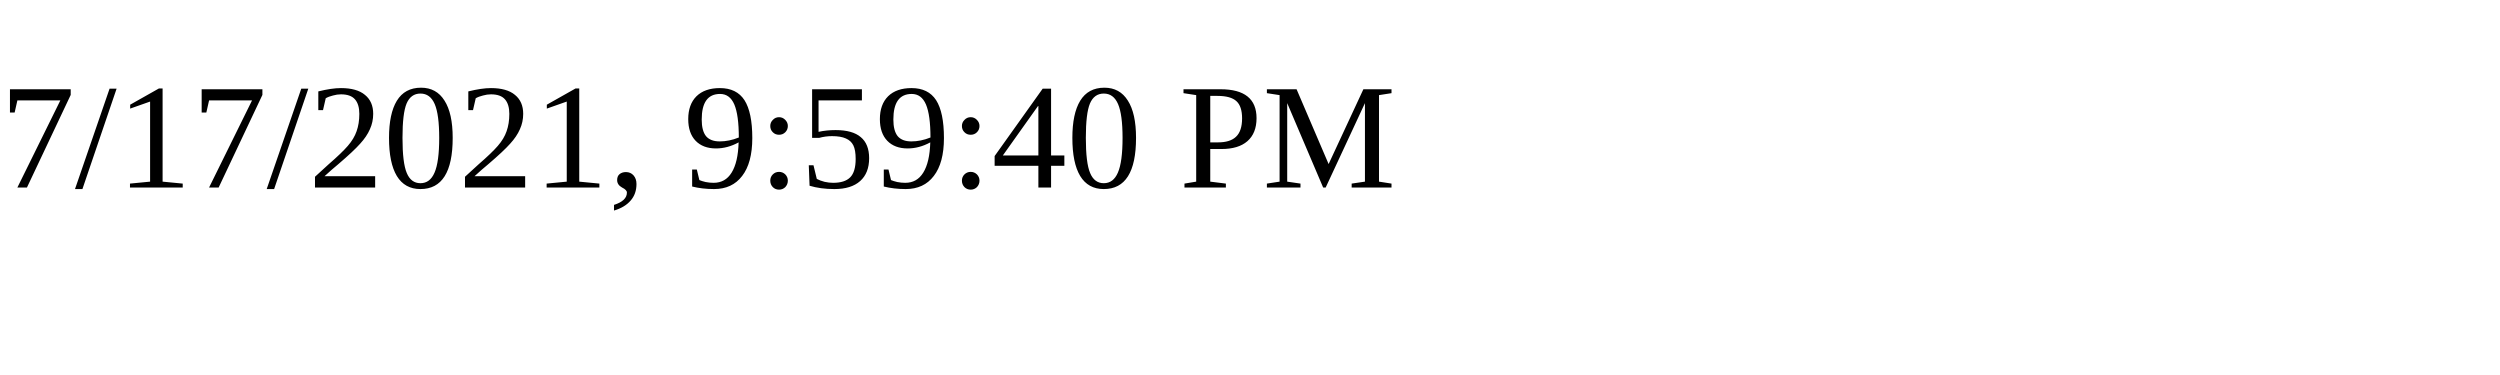
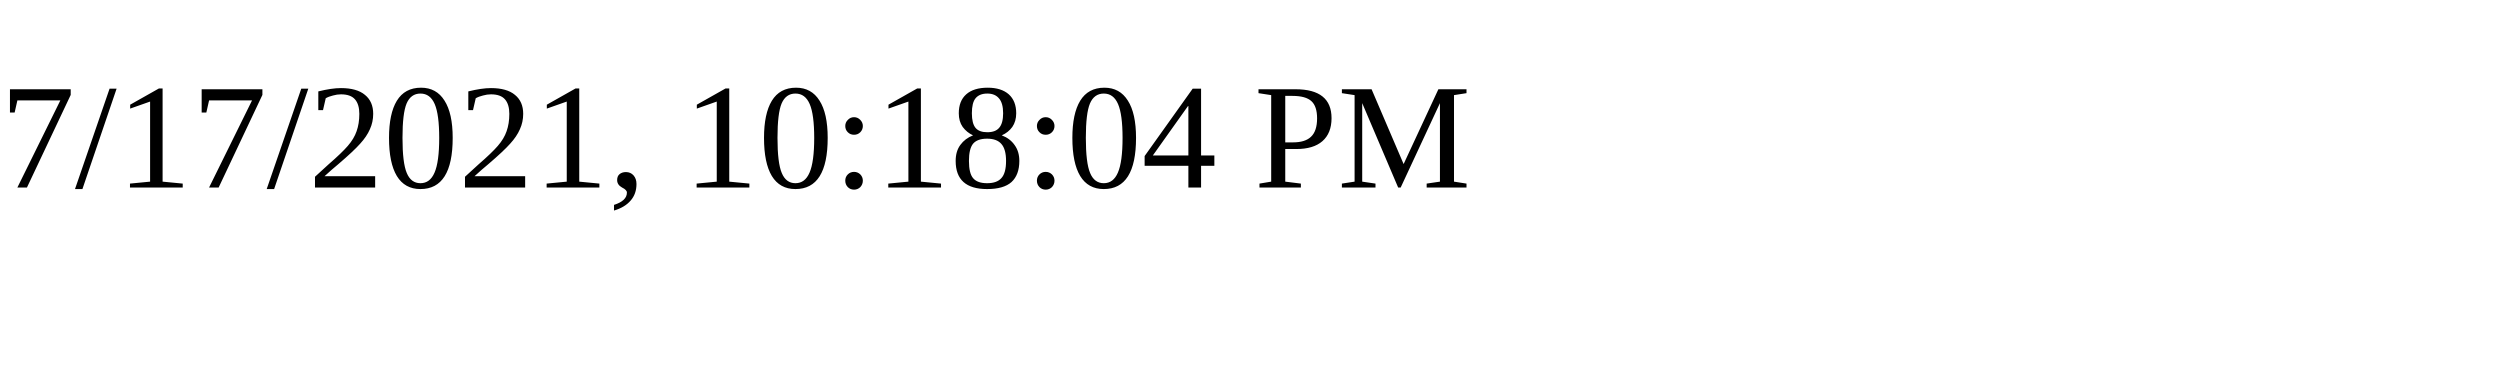
<svg xmlns="http://www.w3.org/2000/svg" height="30" width="200">
-   <text x="0" y="15">7/17/2021, 9:59:40 PM</text>
+   <text x="0" y="15">7/17/2021, 10:18:04 PM</text>
</svg>
